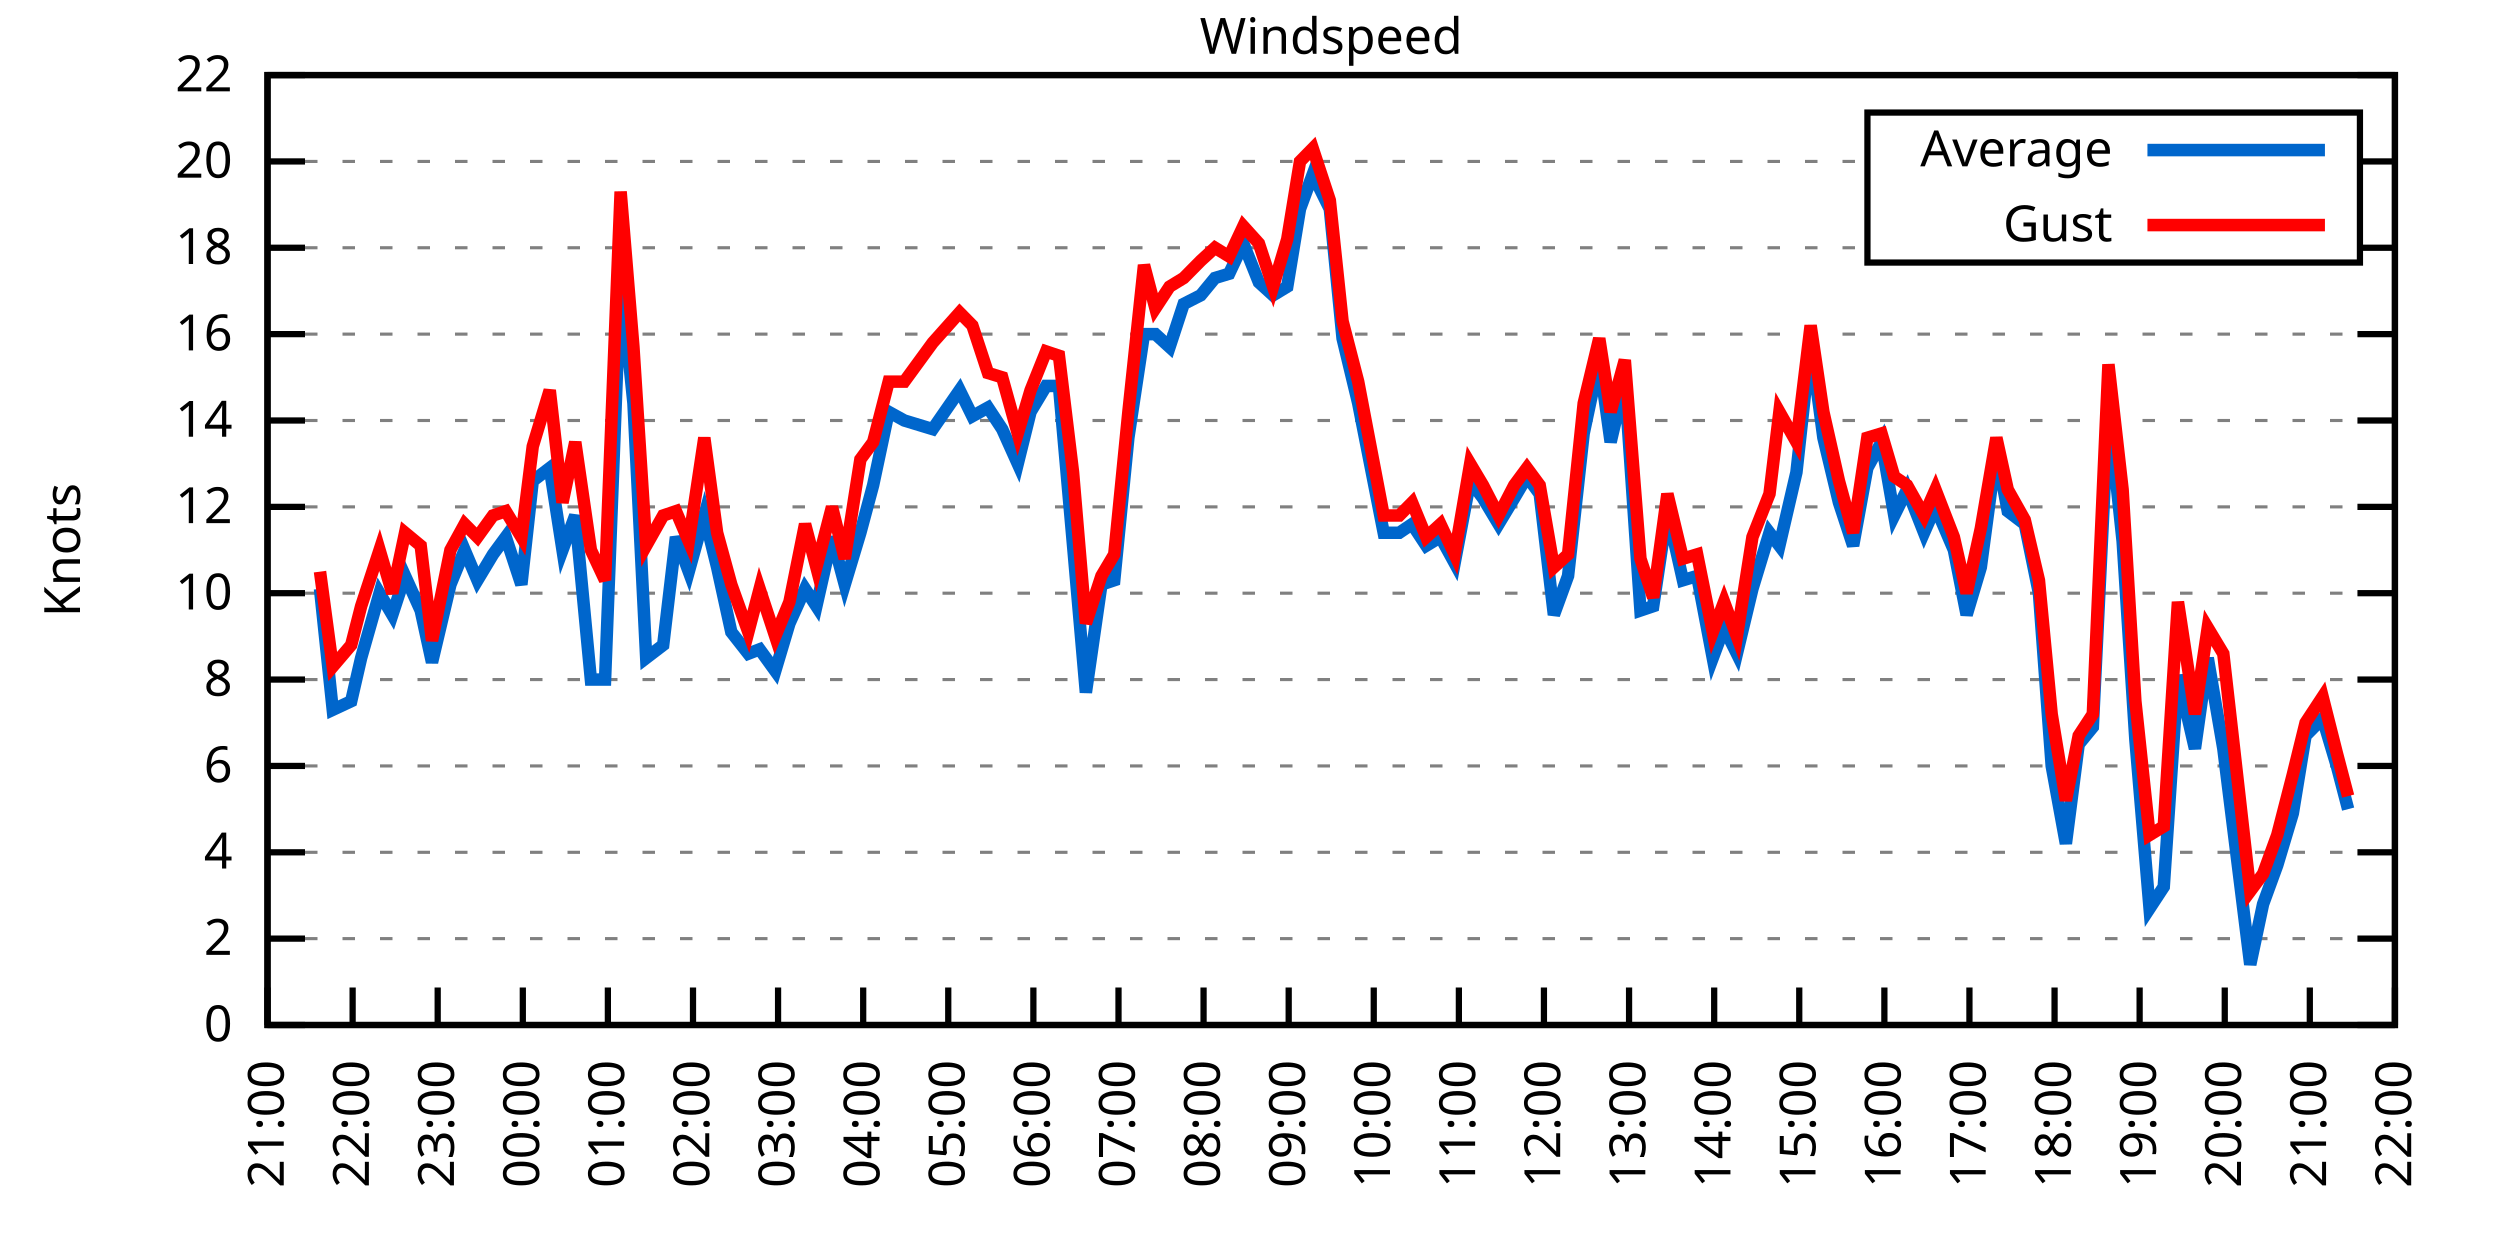
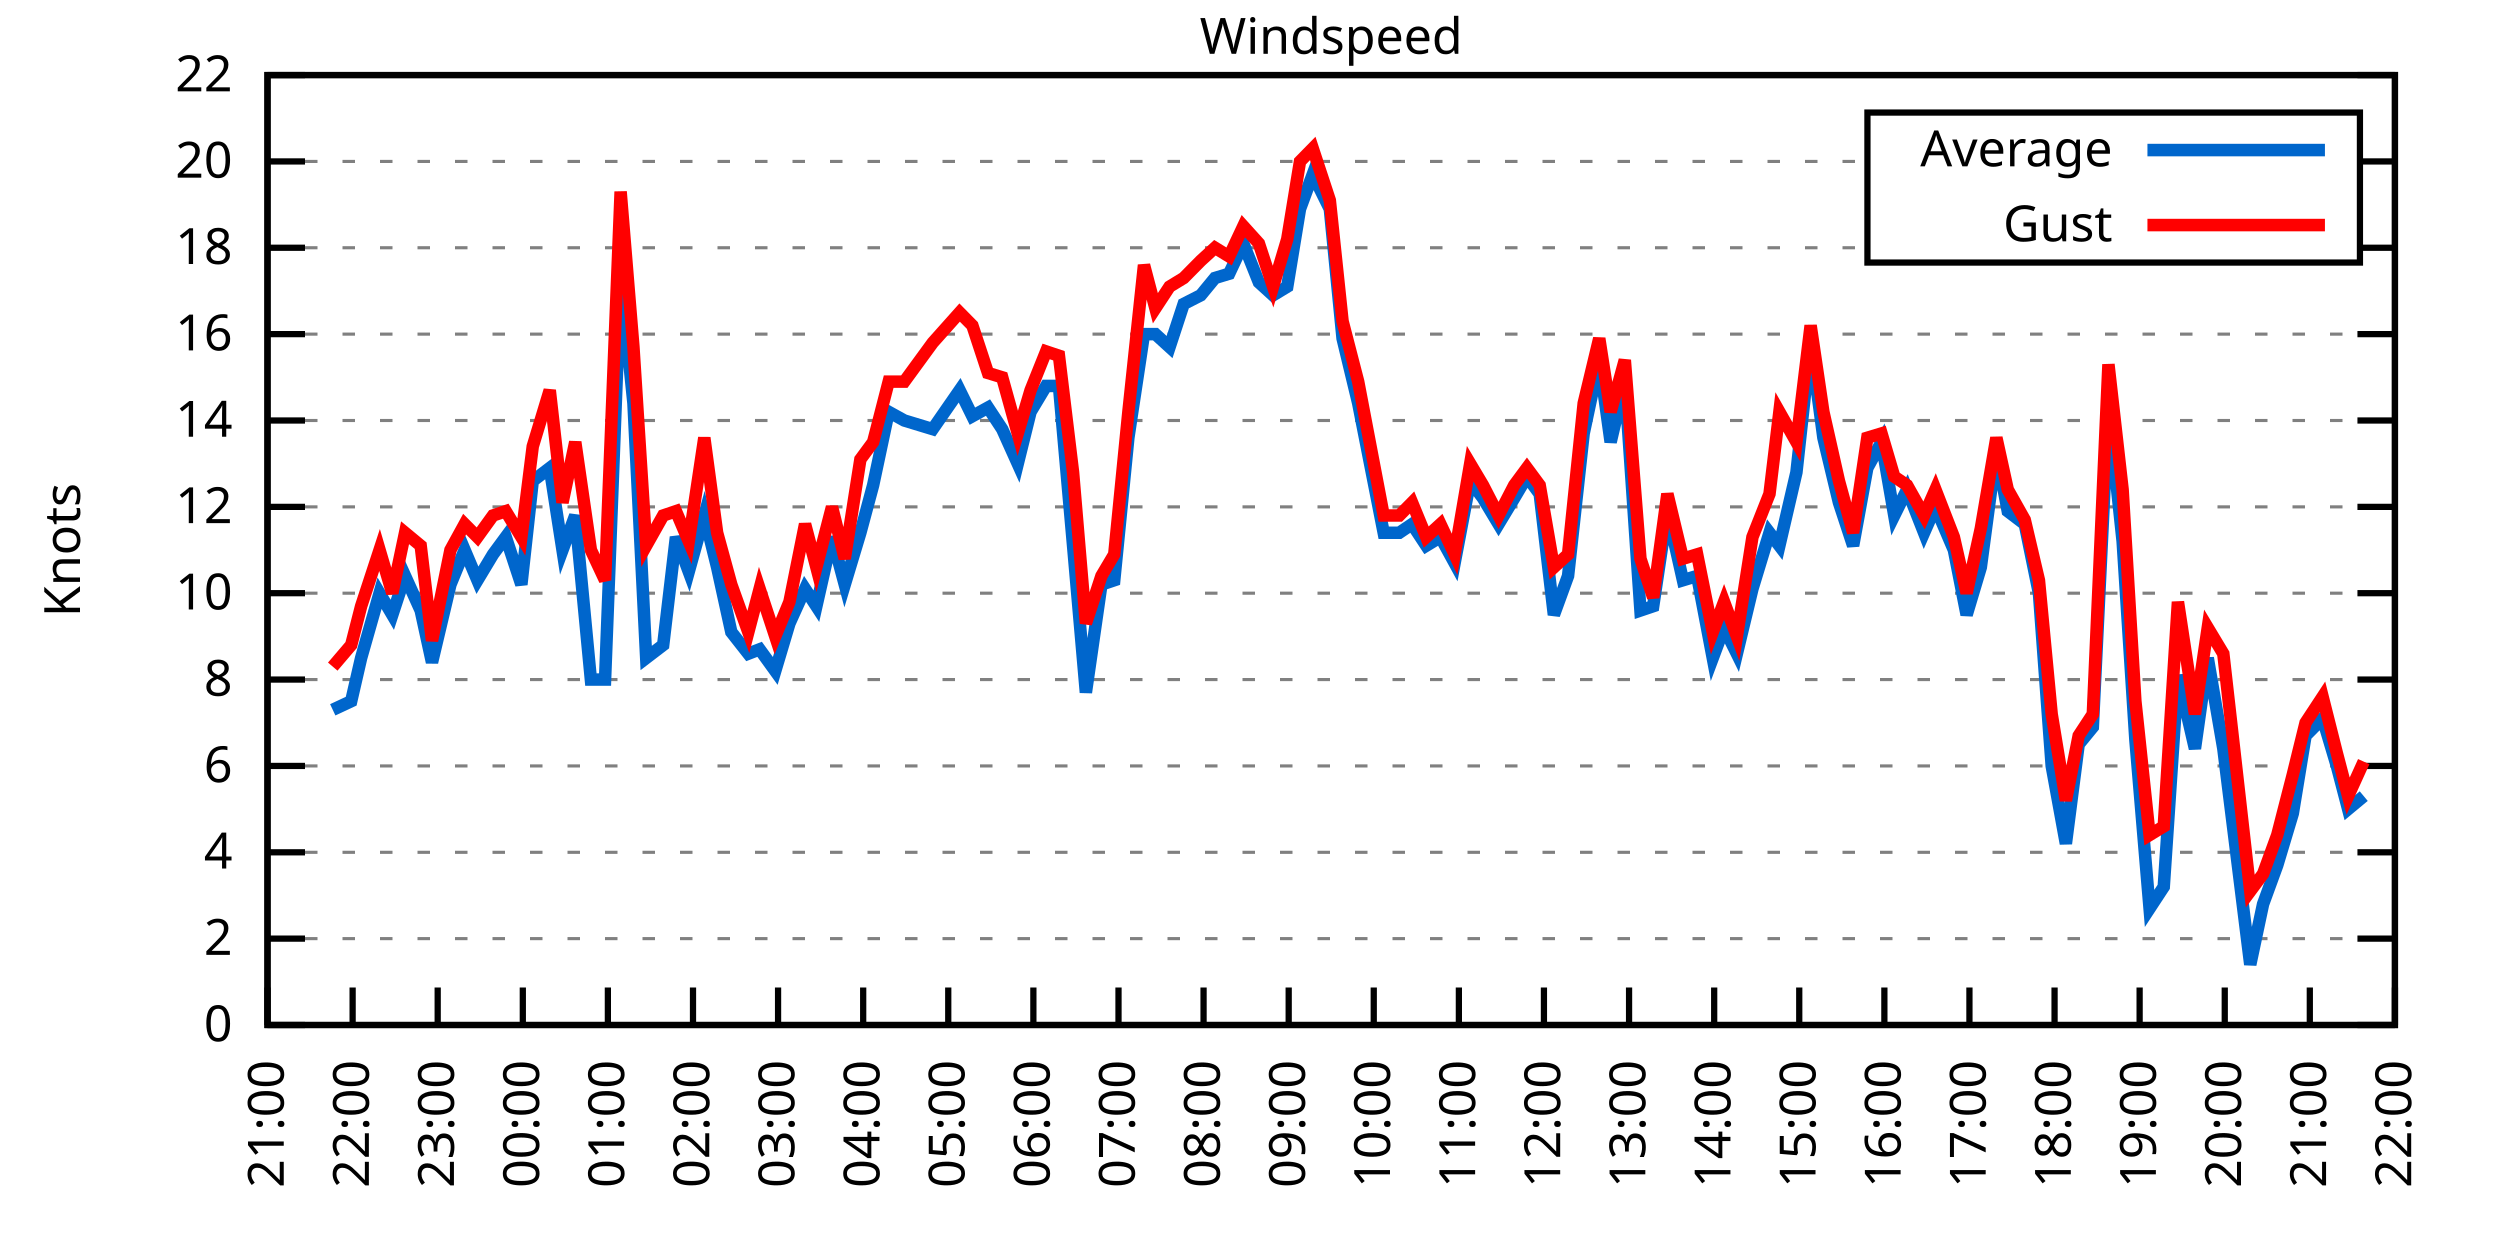
<svg xmlns="http://www.w3.org/2000/svg" xmlns:xlink="http://www.w3.org/1999/xlink" width="400" height="200" viewBox="0 0 400 200">
  <g id="gnuplot_canvas">
    <rect x="0" y="0" width="400" height="200" fill="none" />
    <defs>
      <circle id="gpDot" r="0.5" stroke-width="0.5" stroke="currentColor" />
      <path id="gpPt0" stroke-width="0.333" stroke="currentColor" d="M-1,0 h2 M0,-1 v2" />
      <path id="gpPt1" stroke-width="0.333" stroke="currentColor" d="M-1,-1 L1,1 M1,-1 L-1,1" />
      <path id="gpPt2" stroke-width="0.333" stroke="currentColor" d="M-1,0 L1,0 M0,-1 L0,1 M-1,-1 L1,1 M-1,1 L1,-1" />
      <rect id="gpPt3" stroke-width="0.333" stroke="currentColor" x="-1" y="-1" width="2" height="2" />
      <rect id="gpPt4" stroke-width="0.333" stroke="currentColor" fill="currentColor" x="-1" y="-1" width="2" height="2" />
      <circle id="gpPt5" stroke-width="0.333" stroke="currentColor" cx="0" cy="0" r="1" />
      <use xlink:href="#gpPt5" id="gpPt6" fill="currentColor" stroke="none" />
      <path id="gpPt7" stroke-width="0.333" stroke="currentColor" d="M0,-1.33 L-1.33,0.67 L1.33,0.67 z" />
      <use xlink:href="#gpPt7" id="gpPt8" fill="currentColor" stroke="none" />
      <use xlink:href="#gpPt7" id="gpPt9" stroke="currentColor" transform="rotate(180)" />
      <use xlink:href="#gpPt9" id="gpPt10" fill="currentColor" stroke="none" />
      <use xlink:href="#gpPt3" id="gpPt11" stroke="currentColor" transform="rotate(45)" />
      <use xlink:href="#gpPt11" id="gpPt12" fill="currentColor" stroke="none" />
      <path id="gpPt13" stroke-width="0.333" stroke="currentColor" d="M0,1.330 L1.265,0.411 L0.782,-1.067 L-0.782,-1.076 L-1.265,0.411 z" />
      <use xlink:href="#gpPt13" id="gpPt14" fill="currentColor" stroke="none" />
      <filter id="textbox" filterUnits="objectBoundingBox" x="0" y="0" height="1" width="1">
        <feFlood flood-color="white" flood-opacity="1" result="bgnd" />
        <feComposite in="SourceGraphic" in2="bgnd" operator="atop" />
      </filter>
      <filter id="greybox" filterUnits="objectBoundingBox" x="0" y="0" height="1" width="1">
        <feFlood flood-color="lightgrey" flood-opacity="1" result="grey" />
        <feComposite in="SourceGraphic" in2="grey" operator="atop" />
      </filter>
    </defs>
    <g fill="none" color="white" stroke="currentColor" stroke-width="1.00" stroke-linecap="butt" stroke-linejoin="miter">
</g>
    <g fill="none" color="black" stroke="currentColor" stroke-width="1.00" stroke-linecap="butt" stroke-linejoin="miter">
      <g stroke="none" shape-rendering="crispEdges">
        <polygon fill="rgb(255, 255, 255)" points="42.80,164.00 383.18,164.00 383.18,12.02 42.80,12.02 " />
      </g>
    </g>
    <g fill="none" color="black" stroke="currentColor" stroke-width="1.00" stroke-linecap="butt" stroke-linejoin="miter">
</g>
    <g fill="none" color="black" stroke="black" stroke-width="0.50" stroke-linecap="butt" stroke-linejoin="miter">
</g>
    <g fill="none" color="gray" stroke="currentColor" stroke-width="0.50" stroke-linecap="butt" stroke-linejoin="miter">
      <path stroke="gray" stroke-dasharray="2,4" class="gridline" d="M42.80,164.00 L383.19,164.00  " />
    </g>
    <g fill="none" color="gray" stroke="gray" stroke-width="1.00" stroke-linecap="butt" stroke-linejoin="miter">
</g>
    <g fill="none" color="black" stroke="currentColor" stroke-width="1.00" stroke-linecap="butt" stroke-linejoin="miter">
      <path stroke="black" d="M42.80,164.00 L48.80,164.00 M383.19,164.00 L377.19,164.00  " />
      <g transform="translate(37.20,166.60)" stroke="none" fill="black" font-family="Sans" font-size="8.00" text-anchor="end">
        <text>
          <tspan font-family="Sans"> 0</tspan>
        </text>
      </g>
    </g>
    <g fill="none" color="black" stroke="currentColor" stroke-width="1.00" stroke-linecap="butt" stroke-linejoin="miter">
</g>
    <g fill="none" color="black" stroke="black" stroke-width="0.50" stroke-linecap="butt" stroke-linejoin="miter">
</g>
    <g fill="none" color="gray" stroke="currentColor" stroke-width="0.50" stroke-linecap="butt" stroke-linejoin="miter">
      <path stroke="gray" stroke-dasharray="2,4" class="gridline" d="M42.80,150.18 L383.19,150.18  " />
    </g>
    <g fill="none" color="gray" stroke="gray" stroke-width="1.00" stroke-linecap="butt" stroke-linejoin="miter">
</g>
    <g fill="none" color="black" stroke="currentColor" stroke-width="1.00" stroke-linecap="butt" stroke-linejoin="miter">
      <path stroke="black" d="M42.80,150.18 L48.80,150.18 M383.19,150.18 L377.19,150.18  " />
      <g transform="translate(37.20,152.78)" stroke="none" fill="black" font-family="Sans" font-size="8.00" text-anchor="end">
        <text>
          <tspan font-family="Sans"> 2</tspan>
        </text>
      </g>
    </g>
    <g fill="none" color="black" stroke="currentColor" stroke-width="1.00" stroke-linecap="butt" stroke-linejoin="miter">
</g>
    <g fill="none" color="black" stroke="black" stroke-width="0.50" stroke-linecap="butt" stroke-linejoin="miter">
</g>
    <g fill="none" color="gray" stroke="currentColor" stroke-width="0.50" stroke-linecap="butt" stroke-linejoin="miter">
      <path stroke="gray" stroke-dasharray="2,4" class="gridline" d="M42.80,136.37 L383.19,136.37  " />
    </g>
    <g fill="none" color="gray" stroke="gray" stroke-width="1.00" stroke-linecap="butt" stroke-linejoin="miter">
</g>
    <g fill="none" color="black" stroke="currentColor" stroke-width="1.00" stroke-linecap="butt" stroke-linejoin="miter">
      <path stroke="black" d="M42.80,136.37 L48.80,136.37 M383.19,136.37 L377.19,136.37  " />
      <g transform="translate(37.20,138.97)" stroke="none" fill="black" font-family="Sans" font-size="8.00" text-anchor="end">
        <text>
          <tspan font-family="Sans"> 4</tspan>
        </text>
      </g>
    </g>
    <g fill="none" color="black" stroke="currentColor" stroke-width="1.00" stroke-linecap="butt" stroke-linejoin="miter">
</g>
    <g fill="none" color="black" stroke="black" stroke-width="0.50" stroke-linecap="butt" stroke-linejoin="miter">
</g>
    <g fill="none" color="gray" stroke="currentColor" stroke-width="0.50" stroke-linecap="butt" stroke-linejoin="miter">
      <path stroke="gray" stroke-dasharray="2,4" class="gridline" d="M42.80,122.55 L383.19,122.55  " />
    </g>
    <g fill="none" color="gray" stroke="gray" stroke-width="1.00" stroke-linecap="butt" stroke-linejoin="miter">
</g>
    <g fill="none" color="black" stroke="currentColor" stroke-width="1.00" stroke-linecap="butt" stroke-linejoin="miter">
      <path stroke="black" d="M42.80,122.55 L48.80,122.55 M383.19,122.55 L377.19,122.55  " />
      <g transform="translate(37.20,125.15)" stroke="none" fill="black" font-family="Sans" font-size="8.00" text-anchor="end">
        <text>
          <tspan font-family="Sans"> 6</tspan>
        </text>
      </g>
    </g>
    <g fill="none" color="black" stroke="currentColor" stroke-width="1.00" stroke-linecap="butt" stroke-linejoin="miter">
</g>
    <g fill="none" color="black" stroke="black" stroke-width="0.50" stroke-linecap="butt" stroke-linejoin="miter">
</g>
    <g fill="none" color="gray" stroke="currentColor" stroke-width="0.50" stroke-linecap="butt" stroke-linejoin="miter">
      <path stroke="gray" stroke-dasharray="2,4" class="gridline" d="M42.80,108.73 L383.19,108.73  " />
    </g>
    <g fill="none" color="gray" stroke="gray" stroke-width="1.00" stroke-linecap="butt" stroke-linejoin="miter">
</g>
    <g fill="none" color="black" stroke="currentColor" stroke-width="1.00" stroke-linecap="butt" stroke-linejoin="miter">
      <path stroke="black" d="M42.80,108.73 L48.80,108.73 M383.19,108.73 L377.19,108.73  " />
      <g transform="translate(37.20,111.33)" stroke="none" fill="black" font-family="Sans" font-size="8.00" text-anchor="end">
        <text>
          <tspan font-family="Sans"> 8</tspan>
        </text>
      </g>
    </g>
    <g fill="none" color="black" stroke="currentColor" stroke-width="1.00" stroke-linecap="butt" stroke-linejoin="miter">
</g>
    <g fill="none" color="black" stroke="black" stroke-width="0.50" stroke-linecap="butt" stroke-linejoin="miter">
</g>
    <g fill="none" color="gray" stroke="currentColor" stroke-width="0.50" stroke-linecap="butt" stroke-linejoin="miter">
      <path stroke="gray" stroke-dasharray="2,4" class="gridline" d="M42.80,94.91 L383.19,94.91  " />
    </g>
    <g fill="none" color="gray" stroke="gray" stroke-width="1.00" stroke-linecap="butt" stroke-linejoin="miter">
</g>
    <g fill="none" color="black" stroke="currentColor" stroke-width="1.00" stroke-linecap="butt" stroke-linejoin="miter">
      <path stroke="black" d="M42.80,94.91 L48.80,94.91 M383.19,94.91 L377.19,94.91  " />
      <g transform="translate(37.20,97.51)" stroke="none" fill="black" font-family="Sans" font-size="8.00" text-anchor="end">
        <text>
          <tspan font-family="Sans"> 10</tspan>
        </text>
      </g>
    </g>
    <g fill="none" color="black" stroke="currentColor" stroke-width="1.00" stroke-linecap="butt" stroke-linejoin="miter">
</g>
    <g fill="none" color="black" stroke="black" stroke-width="0.50" stroke-linecap="butt" stroke-linejoin="miter">
</g>
    <g fill="none" color="gray" stroke="currentColor" stroke-width="0.50" stroke-linecap="butt" stroke-linejoin="miter">
      <path stroke="gray" stroke-dasharray="2,4" class="gridline" d="M42.80,81.10 L383.19,81.10  " />
    </g>
    <g fill="none" color="gray" stroke="gray" stroke-width="1.00" stroke-linecap="butt" stroke-linejoin="miter">
</g>
    <g fill="none" color="black" stroke="currentColor" stroke-width="1.00" stroke-linecap="butt" stroke-linejoin="miter">
      <path stroke="black" d="M42.80,81.10 L48.80,81.10 M383.19,81.10 L377.19,81.10  " />
      <g transform="translate(37.20,83.70)" stroke="none" fill="black" font-family="Sans" font-size="8.00" text-anchor="end">
        <text>
          <tspan font-family="Sans"> 12</tspan>
        </text>
      </g>
    </g>
    <g fill="none" color="black" stroke="currentColor" stroke-width="1.00" stroke-linecap="butt" stroke-linejoin="miter">
</g>
    <g fill="none" color="black" stroke="black" stroke-width="0.50" stroke-linecap="butt" stroke-linejoin="miter">
</g>
    <g fill="none" color="gray" stroke="currentColor" stroke-width="0.50" stroke-linecap="butt" stroke-linejoin="miter">
      <path stroke="gray" stroke-dasharray="2,4" class="gridline" d="M42.80,67.28 L383.19,67.28  " />
    </g>
    <g fill="none" color="gray" stroke="gray" stroke-width="1.00" stroke-linecap="butt" stroke-linejoin="miter">
</g>
    <g fill="none" color="black" stroke="currentColor" stroke-width="1.00" stroke-linecap="butt" stroke-linejoin="miter">
      <path stroke="black" d="M42.80,67.28 L48.80,67.28 M383.19,67.28 L377.19,67.28  " />
      <g transform="translate(37.20,69.88)" stroke="none" fill="black" font-family="Sans" font-size="8.00" text-anchor="end">
        <text>
          <tspan font-family="Sans"> 14</tspan>
        </text>
      </g>
    </g>
    <g fill="none" color="black" stroke="currentColor" stroke-width="1.00" stroke-linecap="butt" stroke-linejoin="miter">
</g>
    <g fill="none" color="black" stroke="black" stroke-width="0.50" stroke-linecap="butt" stroke-linejoin="miter">
</g>
    <g fill="none" color="gray" stroke="currentColor" stroke-width="0.50" stroke-linecap="butt" stroke-linejoin="miter">
      <path stroke="gray" stroke-dasharray="2,4" class="gridline" d="M42.80,53.46 L383.19,53.46  " />
    </g>
    <g fill="none" color="gray" stroke="gray" stroke-width="1.00" stroke-linecap="butt" stroke-linejoin="miter">
</g>
    <g fill="none" color="black" stroke="currentColor" stroke-width="1.00" stroke-linecap="butt" stroke-linejoin="miter">
      <path stroke="black" d="M42.80,53.46 L48.80,53.46 M383.19,53.46 L377.19,53.46  " />
      <g transform="translate(37.20,56.06)" stroke="none" fill="black" font-family="Sans" font-size="8.00" text-anchor="end">
        <text>
          <tspan font-family="Sans"> 16</tspan>
        </text>
      </g>
    </g>
    <g fill="none" color="black" stroke="currentColor" stroke-width="1.00" stroke-linecap="butt" stroke-linejoin="miter">
</g>
    <g fill="none" color="black" stroke="black" stroke-width="0.50" stroke-linecap="butt" stroke-linejoin="miter">
</g>
    <g fill="none" color="gray" stroke="currentColor" stroke-width="0.50" stroke-linecap="butt" stroke-linejoin="miter">
      <path stroke="gray" stroke-dasharray="2,4" class="gridline" d="M42.80,39.64 L298.79,39.64 M377.59,39.64 L383.19,39.64  " />
    </g>
    <g fill="none" color="gray" stroke="gray" stroke-width="1.00" stroke-linecap="butt" stroke-linejoin="miter">
</g>
    <g fill="none" color="black" stroke="currentColor" stroke-width="1.00" stroke-linecap="butt" stroke-linejoin="miter">
      <path stroke="black" d="M42.80,39.64 L48.80,39.64 M383.19,39.64 L377.19,39.64  " />
      <g transform="translate(37.20,42.24)" stroke="none" fill="black" font-family="Sans" font-size="8.00" text-anchor="end">
        <text>
          <tspan font-family="Sans"> 18</tspan>
        </text>
      </g>
    </g>
    <g fill="none" color="black" stroke="currentColor" stroke-width="1.00" stroke-linecap="butt" stroke-linejoin="miter">
</g>
    <g fill="none" color="black" stroke="black" stroke-width="0.50" stroke-linecap="butt" stroke-linejoin="miter">
</g>
    <g fill="none" color="gray" stroke="currentColor" stroke-width="0.50" stroke-linecap="butt" stroke-linejoin="miter">
      <path stroke="gray" stroke-dasharray="2,4" class="gridline" d="M42.80,25.83 L298.79,25.83 M377.59,25.83 L383.19,25.83  " />
    </g>
    <g fill="none" color="gray" stroke="gray" stroke-width="1.00" stroke-linecap="butt" stroke-linejoin="miter">
</g>
    <g fill="none" color="black" stroke="currentColor" stroke-width="1.00" stroke-linecap="butt" stroke-linejoin="miter">
      <path stroke="black" d="M42.80,25.83 L48.80,25.83 M383.19,25.83 L377.19,25.83  " />
      <g transform="translate(37.20,28.43)" stroke="none" fill="black" font-family="Sans" font-size="8.00" text-anchor="end">
        <text>
          <tspan font-family="Sans"> 20</tspan>
        </text>
      </g>
    </g>
    <g fill="none" color="black" stroke="currentColor" stroke-width="1.00" stroke-linecap="butt" stroke-linejoin="miter">
</g>
    <g fill="none" color="black" stroke="black" stroke-width="0.50" stroke-linecap="butt" stroke-linejoin="miter">
</g>
    <g fill="none" color="gray" stroke="currentColor" stroke-width="0.50" stroke-linecap="butt" stroke-linejoin="miter">
      <path stroke="gray" stroke-dasharray="2,4" class="gridline" d="M42.80,12.01 L383.19,12.01  " />
    </g>
    <g fill="none" color="gray" stroke="gray" stroke-width="1.00" stroke-linecap="butt" stroke-linejoin="miter">
</g>
    <g fill="none" color="black" stroke="currentColor" stroke-width="1.00" stroke-linecap="butt" stroke-linejoin="miter">
      <path stroke="black" d="M42.80,12.01 L48.80,12.01 M383.19,12.01 L377.19,12.01  " />
      <g transform="translate(37.20,14.61)" stroke="none" fill="black" font-family="Sans" font-size="8.00" text-anchor="end">
        <text>
          <tspan font-family="Sans"> 22</tspan>
        </text>
      </g>
    </g>
    <g fill="none" color="black" stroke="currentColor" stroke-width="1.00" stroke-linecap="butt" stroke-linejoin="miter">
      <path stroke="black" d="M42.80,164.00 L42.80,158.00  " />
      <g transform="translate(45.40,169.60) rotate(270.00)" stroke="none" fill="black" font-family="Sans" font-size="8.00" text-anchor="end">
        <text>
          <tspan font-family="Sans">21:00</tspan>
        </text>
      </g>
    </g>
    <g fill="none" color="black" stroke="currentColor" stroke-width="1.00" stroke-linecap="butt" stroke-linejoin="miter">
      <path stroke="black" d="M56.42,164.00 L56.42,158.00  " />
      <g transform="translate(59.02,169.60) rotate(270.00)" stroke="none" fill="black" font-family="Sans" font-size="8.00" text-anchor="end">
        <text>
          <tspan font-family="Sans">22:00</tspan>
        </text>
      </g>
    </g>
    <g fill="none" color="black" stroke="currentColor" stroke-width="1.00" stroke-linecap="butt" stroke-linejoin="miter">
      <path stroke="black" d="M70.03,164.00 L70.03,158.00  " />
      <g transform="translate(72.63,169.60) rotate(270.00)" stroke="none" fill="black" font-family="Sans" font-size="8.00" text-anchor="end">
        <text>
          <tspan font-family="Sans">23:00</tspan>
        </text>
      </g>
    </g>
    <g fill="none" color="black" stroke="currentColor" stroke-width="1.00" stroke-linecap="butt" stroke-linejoin="miter">
      <path stroke="black" d="M83.65,164.00 L83.65,158.00  " />
      <g transform="translate(86.25,169.60) rotate(270.00)" stroke="none" fill="black" font-family="Sans" font-size="8.00" text-anchor="end">
        <text>
          <tspan font-family="Sans">00:00</tspan>
        </text>
      </g>
    </g>
    <g fill="none" color="black" stroke="currentColor" stroke-width="1.00" stroke-linecap="butt" stroke-linejoin="miter">
      <path stroke="black" d="M97.26,164.00 L97.26,158.00  " />
      <g transform="translate(99.86,169.60) rotate(270.00)" stroke="none" fill="black" font-family="Sans" font-size="8.00" text-anchor="end">
        <text>
          <tspan font-family="Sans">01:00</tspan>
        </text>
      </g>
    </g>
    <g fill="none" color="black" stroke="currentColor" stroke-width="1.00" stroke-linecap="butt" stroke-linejoin="miter">
      <path stroke="black" d="M110.88,164.00 L110.88,158.00  " />
      <g transform="translate(113.48,169.60) rotate(270.00)" stroke="none" fill="black" font-family="Sans" font-size="8.00" text-anchor="end">
        <text>
          <tspan font-family="Sans">02:00</tspan>
        </text>
      </g>
    </g>
    <g fill="none" color="black" stroke="currentColor" stroke-width="1.00" stroke-linecap="butt" stroke-linejoin="miter">
      <path stroke="black" d="M124.49,164.00 L124.49,158.00  " />
      <g transform="translate(127.09,169.60) rotate(270.00)" stroke="none" fill="black" font-family="Sans" font-size="8.00" text-anchor="end">
        <text>
          <tspan font-family="Sans">03:00</tspan>
        </text>
      </g>
    </g>
    <g fill="none" color="black" stroke="currentColor" stroke-width="1.00" stroke-linecap="butt" stroke-linejoin="miter">
      <path stroke="black" d="M138.11,164.00 L138.11,158.00  " />
      <g transform="translate(140.71,169.60) rotate(270.00)" stroke="none" fill="black" font-family="Sans" font-size="8.00" text-anchor="end">
        <text>
          <tspan font-family="Sans">04:00</tspan>
        </text>
      </g>
    </g>
    <g fill="none" color="black" stroke="currentColor" stroke-width="1.00" stroke-linecap="butt" stroke-linejoin="miter">
      <path stroke="black" d="M151.72,164.00 L151.72,158.00  " />
      <g transform="translate(154.32,169.60) rotate(270.00)" stroke="none" fill="black" font-family="Sans" font-size="8.00" text-anchor="end">
        <text>
          <tspan font-family="Sans">05:00</tspan>
        </text>
      </g>
    </g>
    <g fill="none" color="black" stroke="currentColor" stroke-width="1.00" stroke-linecap="butt" stroke-linejoin="miter">
      <path stroke="black" d="M165.34,164.00 L165.34,158.00  " />
      <g transform="translate(167.94,169.60) rotate(270.00)" stroke="none" fill="black" font-family="Sans" font-size="8.00" text-anchor="end">
        <text>
          <tspan font-family="Sans">06:00</tspan>
        </text>
      </g>
    </g>
    <g fill="none" color="black" stroke="currentColor" stroke-width="1.00" stroke-linecap="butt" stroke-linejoin="miter">
      <path stroke="black" d="M178.96,164.00 L178.96,158.00  " />
      <g transform="translate(181.56,169.60) rotate(270.00)" stroke="none" fill="black" font-family="Sans" font-size="8.00" text-anchor="end">
        <text>
          <tspan font-family="Sans">07:00</tspan>
        </text>
      </g>
    </g>
    <g fill="none" color="black" stroke="currentColor" stroke-width="1.00" stroke-linecap="butt" stroke-linejoin="miter">
      <path stroke="black" d="M192.57,164.00 L192.57,158.00  " />
      <g transform="translate(195.17,169.60) rotate(270.00)" stroke="none" fill="black" font-family="Sans" font-size="8.00" text-anchor="end">
        <text>
          <tspan font-family="Sans">08:00</tspan>
        </text>
      </g>
    </g>
    <g fill="none" color="black" stroke="currentColor" stroke-width="1.00" stroke-linecap="butt" stroke-linejoin="miter">
      <path stroke="black" d="M206.19,164.00 L206.19,158.00  " />
      <g transform="translate(208.79,169.60) rotate(270.00)" stroke="none" fill="black" font-family="Sans" font-size="8.00" text-anchor="end">
        <text>
          <tspan font-family="Sans">09:00</tspan>
        </text>
      </g>
    </g>
    <g fill="none" color="black" stroke="currentColor" stroke-width="1.00" stroke-linecap="butt" stroke-linejoin="miter">
      <path stroke="black" d="M219.80,164.00 L219.80,158.00  " />
      <g transform="translate(222.40,169.60) rotate(270.00)" stroke="none" fill="black" font-family="Sans" font-size="8.00" text-anchor="end">
        <text>
          <tspan font-family="Sans">10:00</tspan>
        </text>
      </g>
    </g>
    <g fill="none" color="black" stroke="currentColor" stroke-width="1.00" stroke-linecap="butt" stroke-linejoin="miter">
      <path stroke="black" d="M233.42,164.00 L233.42,158.00  " />
      <g transform="translate(236.02,169.60) rotate(270.00)" stroke="none" fill="black" font-family="Sans" font-size="8.00" text-anchor="end">
        <text>
          <tspan font-family="Sans">11:00</tspan>
        </text>
      </g>
    </g>
    <g fill="none" color="black" stroke="currentColor" stroke-width="1.00" stroke-linecap="butt" stroke-linejoin="miter">
      <path stroke="black" d="M247.03,164.00 L247.03,158.00  " />
      <g transform="translate(249.63,169.60) rotate(270.00)" stroke="none" fill="black" font-family="Sans" font-size="8.00" text-anchor="end">
        <text>
          <tspan font-family="Sans">12:00</tspan>
        </text>
      </g>
    </g>
    <g fill="none" color="black" stroke="currentColor" stroke-width="1.00" stroke-linecap="butt" stroke-linejoin="miter">
      <path stroke="black" d="M260.65,164.00 L260.65,158.00  " />
      <g transform="translate(263.25,169.60) rotate(270.00)" stroke="none" fill="black" font-family="Sans" font-size="8.00" text-anchor="end">
        <text>
          <tspan font-family="Sans">13:00</tspan>
        </text>
      </g>
    </g>
    <g fill="none" color="black" stroke="currentColor" stroke-width="1.00" stroke-linecap="butt" stroke-linejoin="miter">
      <path stroke="black" d="M274.27,164.00 L274.27,158.00  " />
      <g transform="translate(276.87,169.60) rotate(270.00)" stroke="none" fill="black" font-family="Sans" font-size="8.00" text-anchor="end">
        <text>
          <tspan font-family="Sans">14:00</tspan>
        </text>
      </g>
    </g>
    <g fill="none" color="black" stroke="currentColor" stroke-width="1.00" stroke-linecap="butt" stroke-linejoin="miter">
      <path stroke="black" d="M287.88,164.00 L287.88,158.00  " />
      <g transform="translate(290.48,169.60) rotate(270.00)" stroke="none" fill="black" font-family="Sans" font-size="8.00" text-anchor="end">
        <text>
          <tspan font-family="Sans">15:00</tspan>
        </text>
      </g>
    </g>
    <g fill="none" color="black" stroke="currentColor" stroke-width="1.00" stroke-linecap="butt" stroke-linejoin="miter">
      <path stroke="black" d="M301.50,164.00 L301.50,158.00  " />
      <g transform="translate(304.10,169.60) rotate(270.00)" stroke="none" fill="black" font-family="Sans" font-size="8.00" text-anchor="end">
        <text>
          <tspan font-family="Sans">16:00</tspan>
        </text>
      </g>
    </g>
    <g fill="none" color="black" stroke="currentColor" stroke-width="1.00" stroke-linecap="butt" stroke-linejoin="miter">
      <path stroke="black" d="M315.11,164.00 L315.11,158.00  " />
      <g transform="translate(317.71,169.60) rotate(270.00)" stroke="none" fill="black" font-family="Sans" font-size="8.00" text-anchor="end">
        <text>
          <tspan font-family="Sans">17:00</tspan>
        </text>
      </g>
    </g>
    <g fill="none" color="black" stroke="currentColor" stroke-width="1.00" stroke-linecap="butt" stroke-linejoin="miter">
      <path stroke="black" d="M328.73,164.00 L328.73,158.00  " />
      <g transform="translate(331.33,169.60) rotate(270.00)" stroke="none" fill="black" font-family="Sans" font-size="8.00" text-anchor="end">
        <text>
          <tspan font-family="Sans">18:00</tspan>
        </text>
      </g>
    </g>
    <g fill="none" color="black" stroke="currentColor" stroke-width="1.00" stroke-linecap="butt" stroke-linejoin="miter">
      <path stroke="black" d="M342.34,164.00 L342.34,158.00  " />
      <g transform="translate(344.94,169.60) rotate(270.00)" stroke="none" fill="black" font-family="Sans" font-size="8.00" text-anchor="end">
        <text>
          <tspan font-family="Sans">19:00</tspan>
        </text>
      </g>
    </g>
    <g fill="none" color="black" stroke="currentColor" stroke-width="1.00" stroke-linecap="butt" stroke-linejoin="miter">
      <path stroke="black" d="M355.96,164.00 L355.96,158.00  " />
      <g transform="translate(358.56,169.60) rotate(270.00)" stroke="none" fill="black" font-family="Sans" font-size="8.00" text-anchor="end">
        <text>
          <tspan font-family="Sans">20:00</tspan>
        </text>
      </g>
    </g>
    <g fill="none" color="black" stroke="currentColor" stroke-width="1.00" stroke-linecap="butt" stroke-linejoin="miter">
      <path stroke="black" d="M369.57,164.00 L369.57,158.00  " />
      <g transform="translate(372.17,169.60) rotate(270.00)" stroke="none" fill="black" font-family="Sans" font-size="8.00" text-anchor="end">
        <text>
          <tspan font-family="Sans">21:00</tspan>
        </text>
      </g>
    </g>
    <g fill="none" color="black" stroke="currentColor" stroke-width="1.00" stroke-linecap="butt" stroke-linejoin="miter">
      <path stroke="black" d="M383.19,164.00 L383.19,158.00  " />
      <g transform="translate(385.79,169.60) rotate(270.00)" stroke="none" fill="black" font-family="Sans" font-size="8.00" text-anchor="end">
        <text>
          <tspan font-family="Sans">22:00</tspan>
        </text>
      </g>
    </g>
    <g fill="none" color="black" stroke="currentColor" stroke-width="1.00" stroke-linecap="butt" stroke-linejoin="miter">
</g>
    <g fill="none" color="black" stroke="currentColor" stroke-width="1.00" stroke-linecap="butt" stroke-linejoin="miter">
      <path stroke="black" d="M42.80,12.01 L42.80,164.00 L383.19,164.00 L383.19,12.01 L42.80,12.01 Z  " />
    </g>
    <g fill="none" color="black" stroke="currentColor" stroke-width="1.00" stroke-linecap="butt" stroke-linejoin="miter">
</g>
    <g fill="none" color="black" stroke="currentColor" stroke-width="1.00" stroke-linecap="butt" stroke-linejoin="miter">
      <path stroke="black" d="M298.79,42.01 L298.79,18.01 L377.59,18.01 L377.59,42.01 L298.79,42.01 Z  " />
    </g>
    <g id="Windspeed_plot_1">
      <g fill="none" color="white" stroke="black" stroke-width="2.00" stroke-linecap="butt" stroke-linejoin="miter">
</g>
      <g fill="none" color="black" stroke="currentColor" stroke-width="2.00" stroke-linecap="butt" stroke-linejoin="miter">
        <g transform="translate(337.99,26.61)" stroke="none" fill="black" font-family="Sans" font-size="8.00" text-anchor="end">
          <text>
            <tspan font-family="Sans">Average</tspan>
          </text>
        </g>
      </g>
      <g fill="none" color="black" stroke="currentColor" stroke-width="2.00" stroke-linecap="butt" stroke-linejoin="miter">
-         <path stroke="rgb(  0, 102, 204)" d="M343.59,24.01 L371.99,24.01 M51.20,94.22 L53.24,113.57 L56.19,112.19 L57.78,105.28 L60.73,94.91 L62.77,98.37   L64.81,92.15 L67.31,97.68 L69.12,105.97 L72.07,93.53 L74.34,88.00 L76.39,92.84 L78.88,88.70 L80.92,85.93   L83.42,93.53 L85.24,76.95 L87.96,74.88 L90.00,88.00 L92.04,82.48 L94.54,108.73 L96.81,108.73 L99.30,44.48   L101.35,64.52 L103.39,105.28 L106.11,103.20 L108.15,85.93 L110.20,91.46 L112.69,82.48 L114.74,90.77 L117.01,101.13   L119.73,104.59 L121.54,103.89 L124.04,107.35 L126.31,99.75 L128.81,94.22 L130.62,96.99 L133.12,85.93 L135.16,93.53   L137.66,85.24 L139.70,77.64 L142.19,65.90 L144.69,67.28 L149.23,68.66 L153.54,62.44 L155.58,66.59 L158.08,65.21   L160.35,68.66 L162.84,74.19 L164.89,65.90 L167.38,61.75 L169.43,61.75 L171.69,87.31 L173.74,110.80 L176.23,93.53   L178.28,92.84 L180.54,70.04 L183.04,53.46 L184.86,53.46 L187.13,55.53 L189.39,48.63 L192.12,47.24 L194.39,44.48   L196.66,43.79 L198.93,38.95 L201.42,45.17 L203.69,47.24 L205.96,45.86 L208.00,33.43 L210.04,27.90 L212.77,33.43   L214.81,54.15 L217.31,64.52 L221.39,85.24 L223.89,85.24 L225.93,83.86 L228.20,87.31 L230.47,85.93 L232.74,90.08   L235.23,76.95 L237.28,79.71 L239.77,83.86 L242.27,79.71 L244.31,76.26 L246.35,79.02 L248.62,98.37 L250.89,92.15   L253.39,69.35 L255.88,57.61 L257.70,70.73 L259.97,61.06 L262.47,97.68 L264.51,96.99 L266.78,81.79 L269.27,92.84   L271.54,92.15 L274.04,105.28 L275.85,100.44 L277.90,104.59 L280.39,94.22 L283.12,85.24 L284.70,87.31 L287.43,75.57   L289.70,54.84 L291.74,70.04 L294.23,80.41 L296.50,87.31 L298.77,74.88 L301.04,70.73 L303.08,82.48 L305.13,78.33   L307.85,85.24 L309.67,81.10 L312.62,88.00 L314.66,98.37 L316.93,90.77 L319.42,72.12 L321.24,81.79 L323.96,83.86   L326.23,94.91 L328.27,122.55 L330.54,134.98 L332.59,119.09 L334.85,116.33 L337.35,65.21 L339.62,86.62 L341.66,118.40   L343.93,145.35 L346.20,141.89 L348.47,108.04 L351.19,119.78 L353.24,105.28 L355.73,119.78 L360.04,154.33 L362.09,144.66   L364.36,138.44 L366.85,130.15 L368.89,117.71 L371.62,114.95 L373.89,122.55 L375.70,129.46  " />
+         <path stroke="rgb(  0, 102, 204)" d="M343.59,24.01 L371.99,24.01 M53.24,113.57 L56.19,112.19 L57.78,105.28 L60.73,94.91 L62.77,98.37 L64.81,92.15   L67.31,97.68 L69.12,105.97 L72.07,93.53 L74.34,88.00 L76.39,92.84 L78.88,88.70 L80.92,85.93 L83.42,93.53   L85.24,76.95 L87.96,74.88 L90.00,88.00 L92.04,82.48 L94.54,108.73 L96.81,108.73 L99.30,44.48 L101.35,64.52   L103.39,105.28 L106.11,103.20 L108.15,85.93 L110.20,91.46 L112.69,82.48 L114.74,90.77 L117.01,101.13 L119.73,104.59   L121.54,103.89 L124.04,107.35 L126.31,99.75 L128.81,94.22 L130.62,96.99 L133.12,85.93 L135.16,93.53 L137.66,85.24   L139.70,77.64 L142.19,65.90 L144.69,67.28 L149.23,68.66 L153.54,62.44 L155.58,66.59 L158.08,65.21 L160.35,68.66   L162.84,74.19 L164.89,65.90 L167.38,61.75 L169.43,61.75 L171.69,87.31 L173.74,110.80 L176.23,93.53 L178.28,92.84   L180.54,70.04 L183.04,53.46 L184.86,53.46 L187.13,55.53 L189.39,48.63 L192.12,47.24 L194.39,44.48 L196.66,43.79   L198.93,38.95 L201.42,45.17 L203.69,47.24 L205.96,45.86 L208.00,33.43 L210.04,27.90 L212.77,33.43 L214.81,54.15   L217.31,64.52 L221.39,85.24 L223.89,85.24 L225.93,83.86 L228.20,87.31 L230.47,85.93 L232.74,90.08 L235.23,76.95   L237.28,79.71 L239.77,83.86 L242.27,79.71 L244.31,76.26 L246.35,79.02 L248.62,98.37 L250.89,92.15 L253.39,69.35   L255.88,57.61 L257.70,70.73 L259.97,61.06 L262.47,97.68 L264.51,96.99 L266.78,81.79 L269.27,92.84 L271.54,92.15   L274.04,105.28 L275.85,100.44 L277.90,104.59 L280.39,94.22 L283.12,85.24 L284.70,87.31 L287.43,75.57 L289.70,54.84   L291.74,70.04 L294.23,80.41 L296.50,87.31 L298.77,74.88 L301.04,70.73 L303.08,82.48 L305.13,78.33 L307.85,85.24   L309.67,81.10 L312.62,88.00 L314.66,98.37 L316.93,90.77 L319.42,72.12 L321.24,81.79 L323.96,83.86 L326.23,94.91   L328.27,122.55 L330.54,134.98 L332.59,119.09 L334.85,116.33 L337.35,65.21 L339.62,86.62 L341.66,118.40 L343.93,145.35   L346.20,141.89 L348.47,108.04 L351.19,119.78 L353.24,105.28 L355.73,119.78 L360.04,154.33 L362.09,144.66 L364.36,138.44   L366.85,130.15 L368.89,117.71 L371.62,114.95 L373.89,122.55 L375.70,129.46 L378.20,127.38  " />
      </g>
    </g>
    <g id="Windspeed_plot_2">
      <g fill="none" color="black" stroke="currentColor" stroke-width="2.00" stroke-linecap="butt" stroke-linejoin="miter">
        <g transform="translate(337.99,38.61)" stroke="none" fill="black" font-family="Sans" font-size="8.00" text-anchor="end">
          <text>
            <tspan font-family="Sans">Gust</tspan>
          </text>
        </g>
      </g>
      <g fill="none" color="black" stroke="currentColor" stroke-width="2.00" stroke-linecap="butt" stroke-linejoin="miter">
-         <path stroke="rgb(255,   0,   0)" d="M343.59,36.01 L371.99,36.01 M51.20,91.46 L53.24,106.66 L56.19,103.20 L57.78,96.99 L60.73,88.00 L62.77,94.91   L64.81,85.24 L67.31,87.31 L69.12,102.51 L72.07,88.00 L74.34,83.86 L76.39,85.93 L78.88,82.48 L80.92,81.79   L83.42,85.93 L85.24,71.42 L87.96,62.44 L90.00,80.41 L92.04,70.73 L94.54,88.00 L96.81,92.84 L99.30,30.66   L101.35,55.53 L103.39,87.31 L106.11,82.48 L108.15,81.79 L110.20,86.62 L112.69,70.04 L114.74,85.24 L117.01,93.53   L119.73,101.13 L121.54,94.22 L124.04,101.82 L126.31,96.30 L128.81,83.86 L130.62,90.77 L133.12,81.10 L135.16,89.39   L137.66,73.50 L139.70,70.73 L142.19,61.06 L144.69,61.06 L149.23,54.84 L153.54,50.01 L155.58,52.08 L158.08,59.68   L160.35,60.37 L162.84,69.35 L164.89,62.44 L167.38,56.23 L169.43,56.92 L171.69,75.57 L173.74,99.75 L176.23,92.15   L178.28,88.70 L180.54,65.90 L183.04,42.41 L184.86,49.32 L187.13,45.86 L189.39,44.48 L192.12,41.72 L194.39,39.64   L196.66,41.03 L198.93,36.19 L201.42,38.95 L203.69,45.86 L205.96,38.26 L208.00,25.83 L210.04,23.75 L212.77,32.05   L214.81,51.39 L217.31,61.06 L221.39,82.48 L223.89,82.48 L225.93,80.41 L228.20,85.93 L230.47,83.86 L232.74,88.70   L235.23,74.19 L237.28,77.64 L239.77,82.48 L242.27,77.64 L244.31,74.88 L246.35,77.64 L248.62,90.77 L250.89,88.70   L253.39,64.52 L255.88,54.15 L257.70,65.90 L259.97,57.61 L262.47,89.39 L264.51,95.60 L266.78,79.02 L269.27,89.39   L271.54,88.70 L274.04,101.13 L275.85,96.30 L277.90,101.82 L280.39,85.93 L283.12,79.02 L284.70,65.90 L287.43,70.73   L289.70,52.08 L291.74,65.90 L294.23,76.95 L296.50,85.24 L298.77,70.04 L301.04,69.35 L303.08,76.26 L305.13,77.64   L307.85,82.48 L309.67,78.33 L312.62,85.93 L314.66,94.91 L316.93,84.55 L319.42,70.04 L321.24,78.33 L323.96,83.17   L326.23,92.84 L328.27,114.26 L330.54,128.08 L332.59,117.71 L334.85,114.26 L337.35,58.30 L339.62,78.33 L341.66,112.19   L343.93,133.60 L346.20,132.22 L348.47,96.30 L351.19,114.26 L353.24,100.44 L355.73,104.59 L360.04,142.58 L362.09,139.82   L364.36,133.60 L366.85,123.93 L368.89,115.64 L371.62,111.49 L373.89,120.48 L375.70,127.38  " />
+         <path stroke="rgb(255,   0,   0)" d="M343.59,36.01 L371.99,36.01 M53.24,106.66 L56.19,103.20 L57.78,96.99 L60.73,88.00 L62.77,94.91 L64.81,85.24   L67.31,87.31 L69.12,102.51 L72.07,88.00 L74.34,83.86 L76.39,85.93 L78.88,82.48 L80.92,81.79 L83.42,85.93   L85.24,71.42 L87.96,62.44 L90.00,80.41 L92.04,70.73 L94.54,88.00 L96.81,92.84 L99.30,30.66 L101.35,55.53   L103.39,87.31 L106.11,82.48 L108.15,81.79 L110.20,86.62 L112.69,70.04 L114.74,85.24 L117.01,93.53 L119.73,101.13   L121.54,94.22 L124.04,101.82 L126.31,96.30 L128.81,83.86 L130.62,90.77 L133.12,81.10 L135.16,89.39 L137.66,73.50   L139.70,70.73 L142.19,61.06 L144.69,61.06 L149.23,54.84 L153.54,50.01 L155.58,52.08 L158.08,59.68 L160.35,60.37   L162.84,69.35 L164.89,62.44 L167.38,56.23 L169.43,56.92 L171.69,75.57 L173.74,99.75 L176.23,92.15 L178.28,88.70   L180.54,65.90 L183.04,42.41 L184.86,49.32 L187.13,45.86 L189.39,44.48 L192.12,41.72 L194.39,39.64 L196.66,41.03   L198.93,36.19 L201.42,38.95 L203.69,45.86 L205.96,38.26 L208.00,25.83 L210.04,23.75 L212.77,32.05 L214.81,51.39   L217.31,61.06 L221.39,82.48 L223.89,82.48 L225.93,80.41 L228.20,85.93 L230.47,83.86 L232.74,88.70 L235.23,74.19   L237.28,77.64 L239.77,82.48 L242.27,77.64 L244.31,74.88 L246.35,77.64 L248.62,90.77 L250.89,88.70 L253.39,64.52   L255.88,54.15 L257.70,65.90 L259.97,57.61 L262.47,89.39 L264.51,95.60 L266.78,79.02 L269.27,89.39 L271.54,88.70   L274.04,101.13 L275.85,96.30 L277.90,101.82 L280.39,85.93 L283.12,79.02 L284.70,65.90 L287.43,70.73 L289.70,52.08   L291.74,65.90 L294.23,76.95 L296.50,85.24 L298.77,70.04 L301.04,69.35 L303.08,76.26 L305.13,77.64 L307.85,82.48   L309.67,78.33 L312.62,85.93 L314.66,94.91 L316.93,84.55 L319.42,70.04 L321.24,78.33 L323.96,83.17 L326.23,92.84   L328.27,114.26 L330.54,128.08 L332.59,117.71 L334.85,114.26 L337.35,58.30 L339.62,78.33 L341.66,112.19 L343.93,133.60   L346.20,132.22 L348.47,96.30 L351.19,114.26 L353.24,100.44 L355.73,104.59 L360.04,142.58 L362.09,139.82 L364.36,133.60   L366.85,123.93 L368.89,115.64 L371.62,111.49 L373.89,120.48 L375.70,127.38 L378.20,121.86  " />
      </g>
    </g>
    <g fill="none" color="black" stroke="currentColor" stroke-width="2.00" stroke-linecap="butt" stroke-linejoin="miter">
</g>
    <g fill="none" color="black" stroke="black" stroke-width="1.00" stroke-linecap="butt" stroke-linejoin="miter">
</g>
    <g fill="none" color="black" stroke="currentColor" stroke-width="1.00" stroke-linecap="butt" stroke-linejoin="miter">
      <path stroke="black" d="M42.80,12.01 L42.80,164.00 L383.19,164.00 L383.19,12.01 L42.80,12.01 Z  " />
      <g transform="translate(12.80,88.01) rotate(270.00)" stroke="none" fill="black" font-family="Sans" font-size="8.00" text-anchor="middle">
        <text>
          <tspan font-family="Sans">Knots</tspan>
        </text>
      </g>
    </g>
    <g fill="none" color="black" stroke="currentColor" stroke-width="1.00" stroke-linecap="butt" stroke-linejoin="miter">
</g>
    <g fill="none" color="black" stroke="currentColor" stroke-width="1.00" stroke-linecap="butt" stroke-linejoin="miter">
      <g transform="translate(212.99,8.61)" stroke="none" fill="black" font-family="Sans" font-size="8.00" text-anchor="middle">
        <text>
          <tspan font-family="Sans">Windspeed</tspan>
        </text>
      </g>
    </g>
    <g fill="none" color="black" stroke="currentColor" stroke-width="1.00" stroke-linecap="butt" stroke-linejoin="miter">
</g>
  </g>
</svg>
